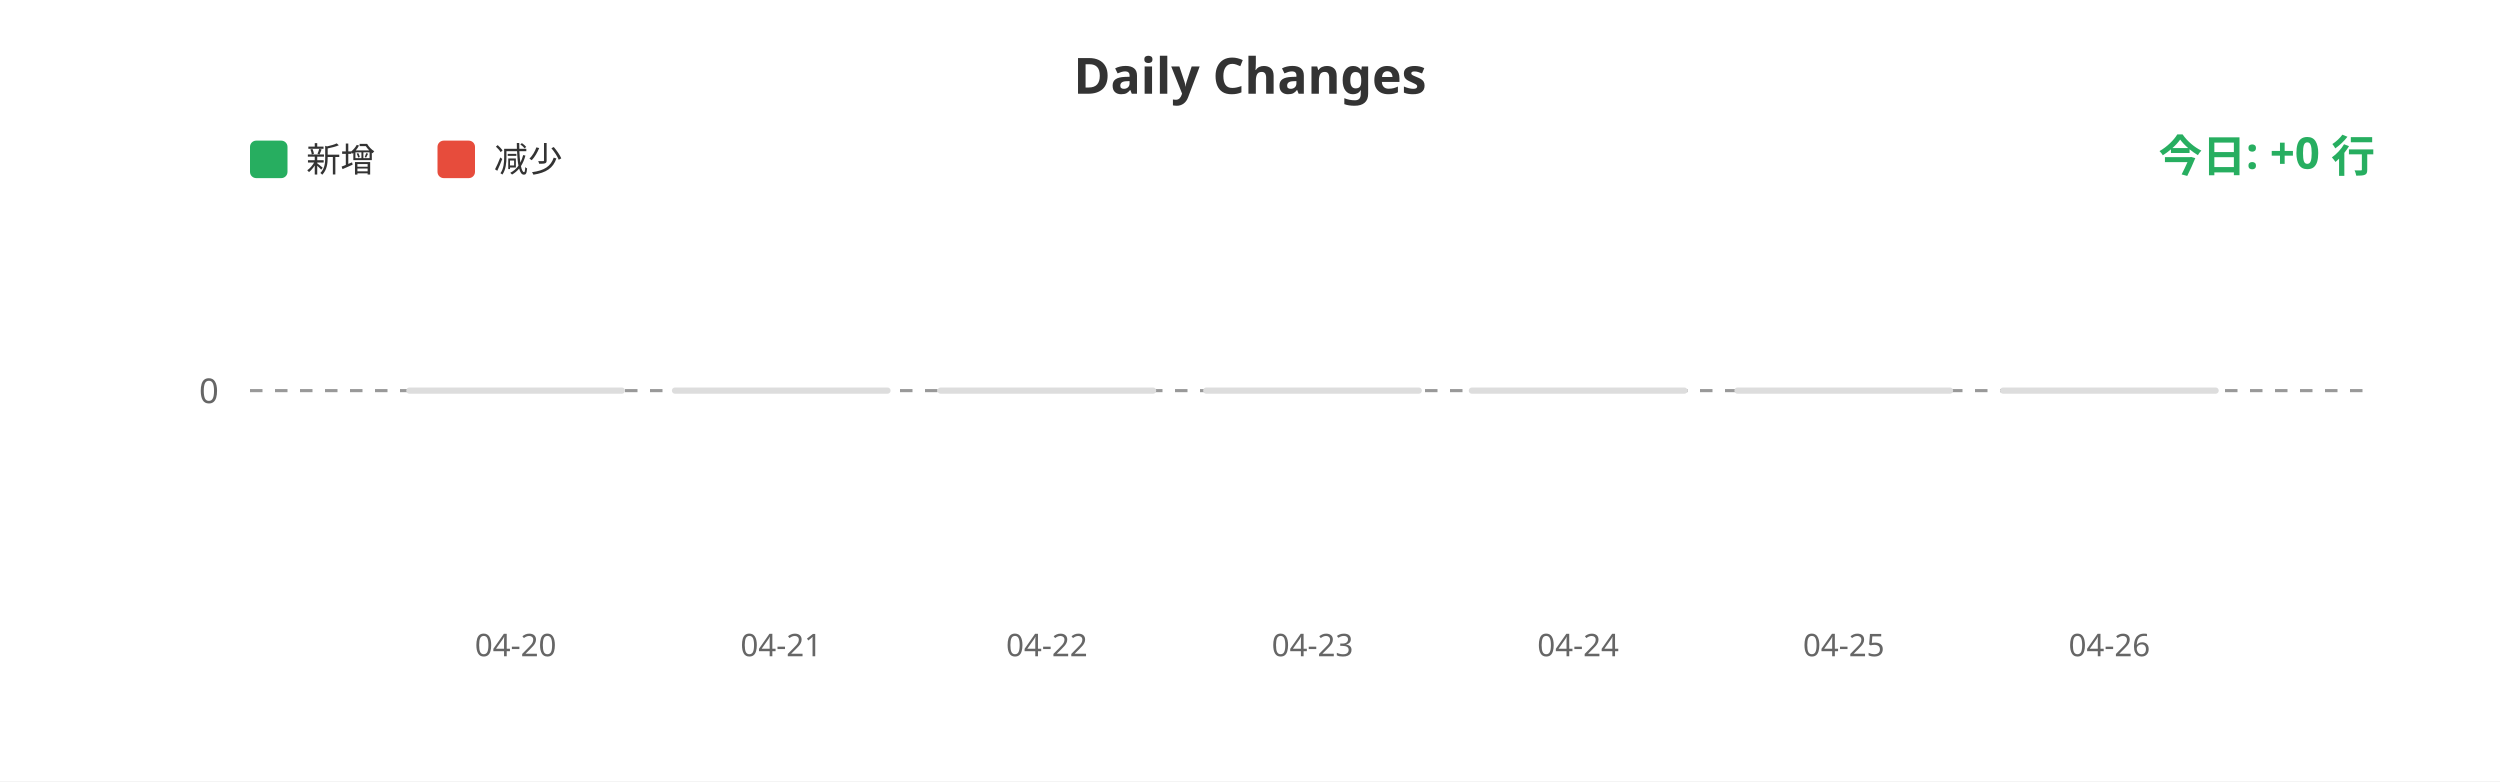
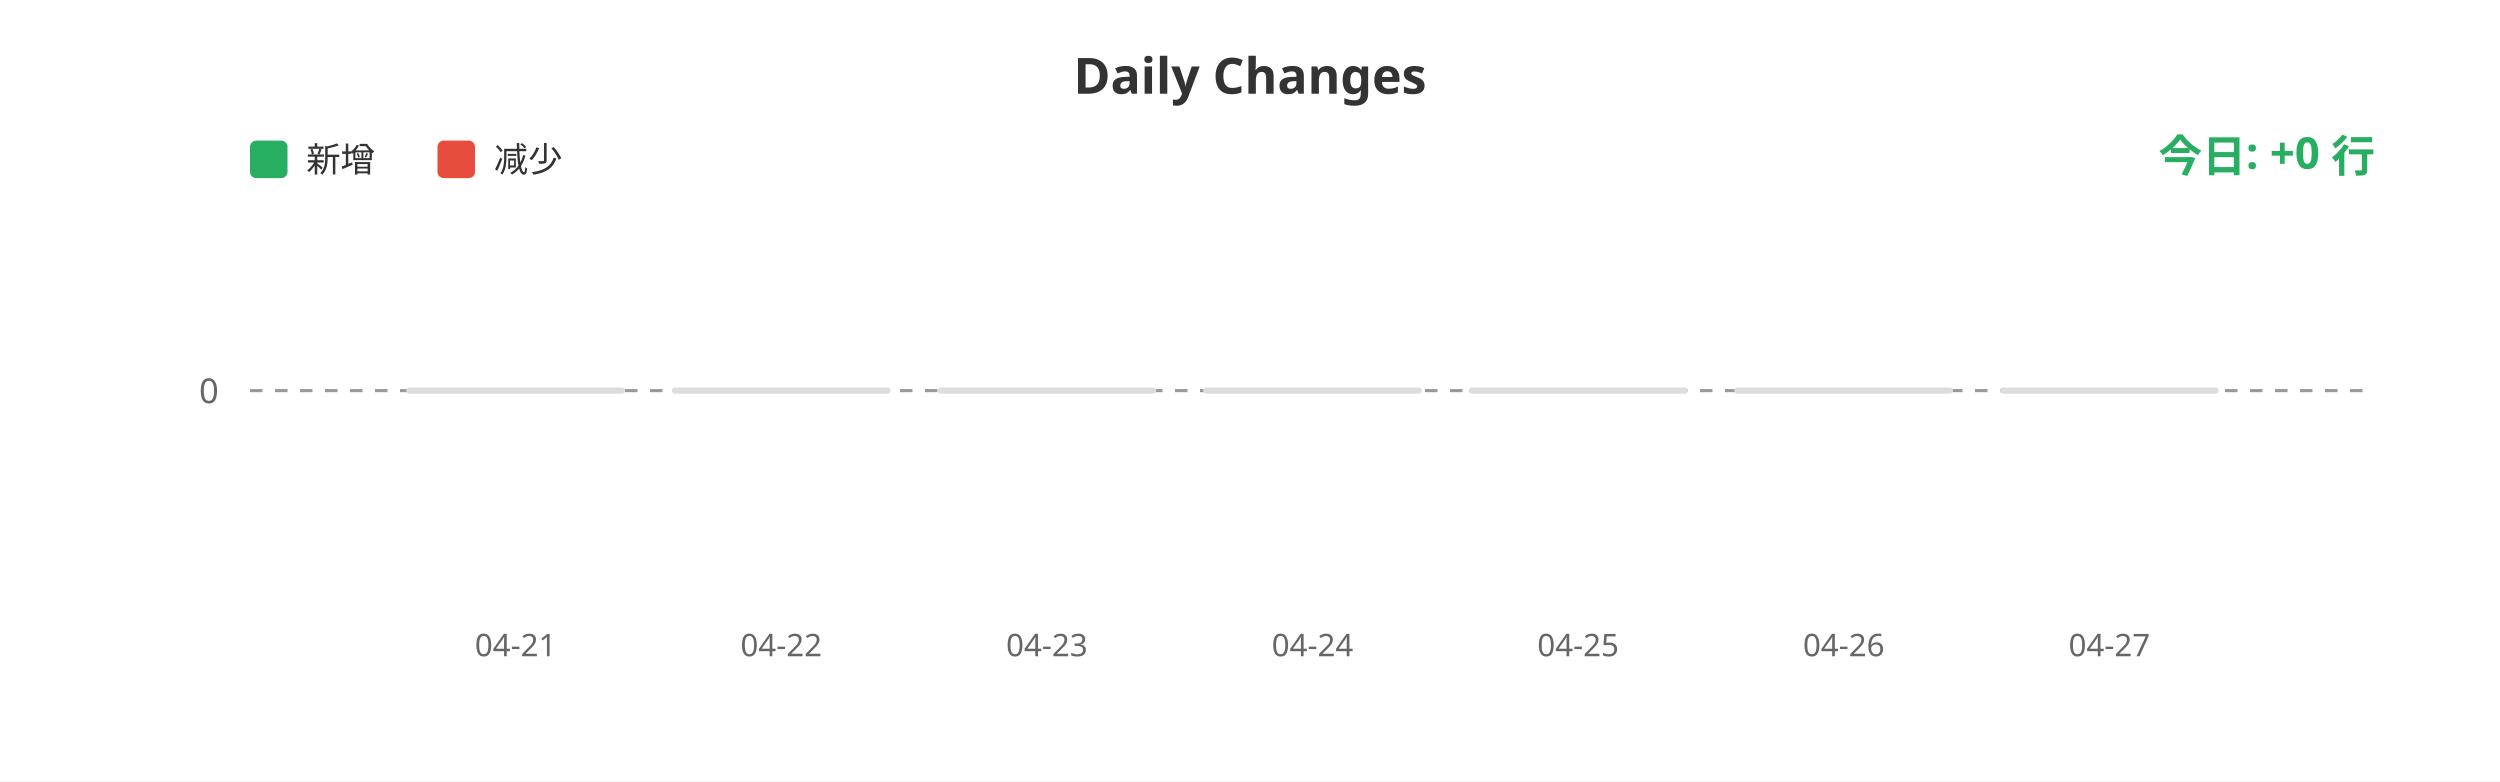
<svg xmlns="http://www.w3.org/2000/svg" width="800" height="250">
  <rect width="100%" height="100%" fill="#ffffff" />
  <text x="400" y="30" fill="#333" font-size="16" font-weight="bold" text-anchor="middle" font-family="sans-serif">Daily Changes</text>
  <rect x="80" y="45" width="12" height="12" fill="#27ae60" rx="2" />
  <text x="98" y="55" fill="#333" font-size="11" font-family="sans-serif">新增</text>
  <rect x="140" y="45" width="12" height="12" fill="#e74c3c" rx="2" />
  <text x="158" y="55" fill="#333" font-size="11" font-family="sans-serif">减少</text>
  <line x1="80" y1="125" x2="760" y2="125" stroke="#999" stroke-width="1" stroke-dasharray="4" />
  <text x="70" y="129" fill="#666" font-size="11" text-anchor="end" font-family="sans-serif">0</text>
  <rect x="130.0" y="124" width="70" height="2" fill="#ddd" rx="1" />
  <rect x="215.0" y="124" width="70" height="2" fill="#ddd" rx="1" />
  <rect x="300.0" y="124" width="70" height="2" fill="#ddd" rx="1" />
  <rect x="385.0" y="124" width="70" height="2" fill="#ddd" rx="1" />
  <rect x="470.0" y="124" width="70" height="2" fill="#ddd" rx="1" />
  <rect x="555.0" y="124" width="70" height="2" fill="#ddd" rx="1" />
  <rect x="640.0" y="124" width="70" height="2" fill="#ddd" rx="1" />
-   <text x="165.0" y="210" fill="#666" font-size="10" text-anchor="middle" font-family="sans-serif">04-20</text>
-   <text x="250.0" y="210" fill="#666" font-size="10" text-anchor="middle" font-family="sans-serif">04-21</text>
-   <text x="335.0" y="210" fill="#666" font-size="10" text-anchor="middle" font-family="sans-serif">04-22</text>
-   <text x="420.0" y="210" fill="#666" font-size="10" text-anchor="middle" font-family="sans-serif">04-23</text>
-   <text x="505.0" y="210" fill="#666" font-size="10" text-anchor="middle" font-family="sans-serif">04-24</text>
-   <text x="590.0" y="210" fill="#666" font-size="10" text-anchor="middle" font-family="sans-serif">04-25</text>
-   <text x="675.0" y="210" fill="#666" font-size="10" text-anchor="middle" font-family="sans-serif">04-26</text>
+   <text x="165.0" y="210" fill="#666" font-size="10" text-anchor="middle" font-family="sans-serif">04-21</text>
+   <text x="250.0" y="210" fill="#666" font-size="10" text-anchor="middle" font-family="sans-serif">04-22</text>
+   <text x="335.0" y="210" fill="#666" font-size="10" text-anchor="middle" font-family="sans-serif">04-23</text>
+   <text x="420.0" y="210" fill="#666" font-size="10" text-anchor="middle" font-family="sans-serif">04-24</text>
+   <text x="505.0" y="210" fill="#666" font-size="10" text-anchor="middle" font-family="sans-serif">04-25</text>
+   <text x="590.0" y="210" fill="#666" font-size="10" text-anchor="middle" font-family="sans-serif">04-26</text>
+   <text x="675.0" y="210" fill="#666" font-size="10" text-anchor="middle" font-family="sans-serif">04-27</text>
  <text x="760" y="55" fill="#27ae60" font-size="14" font-weight="bold" text-anchor="end" font-family="sans-serif">今日: +0 行</text>
</svg>
